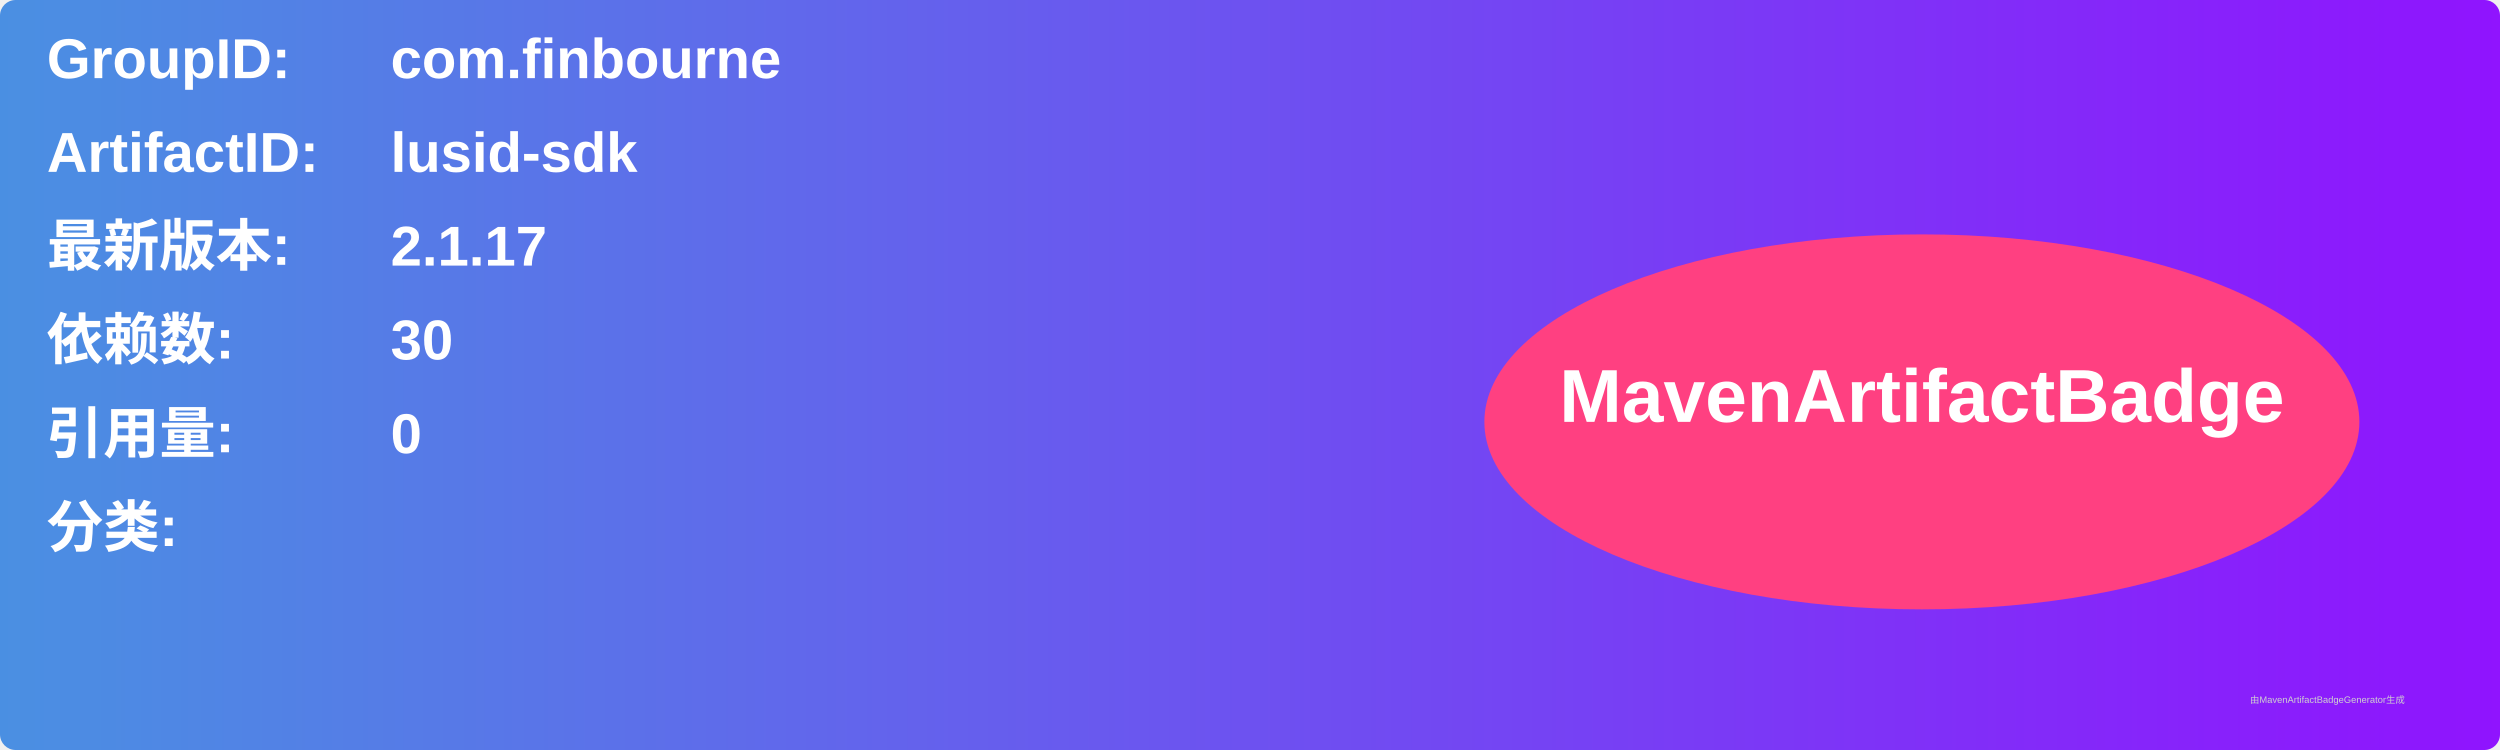
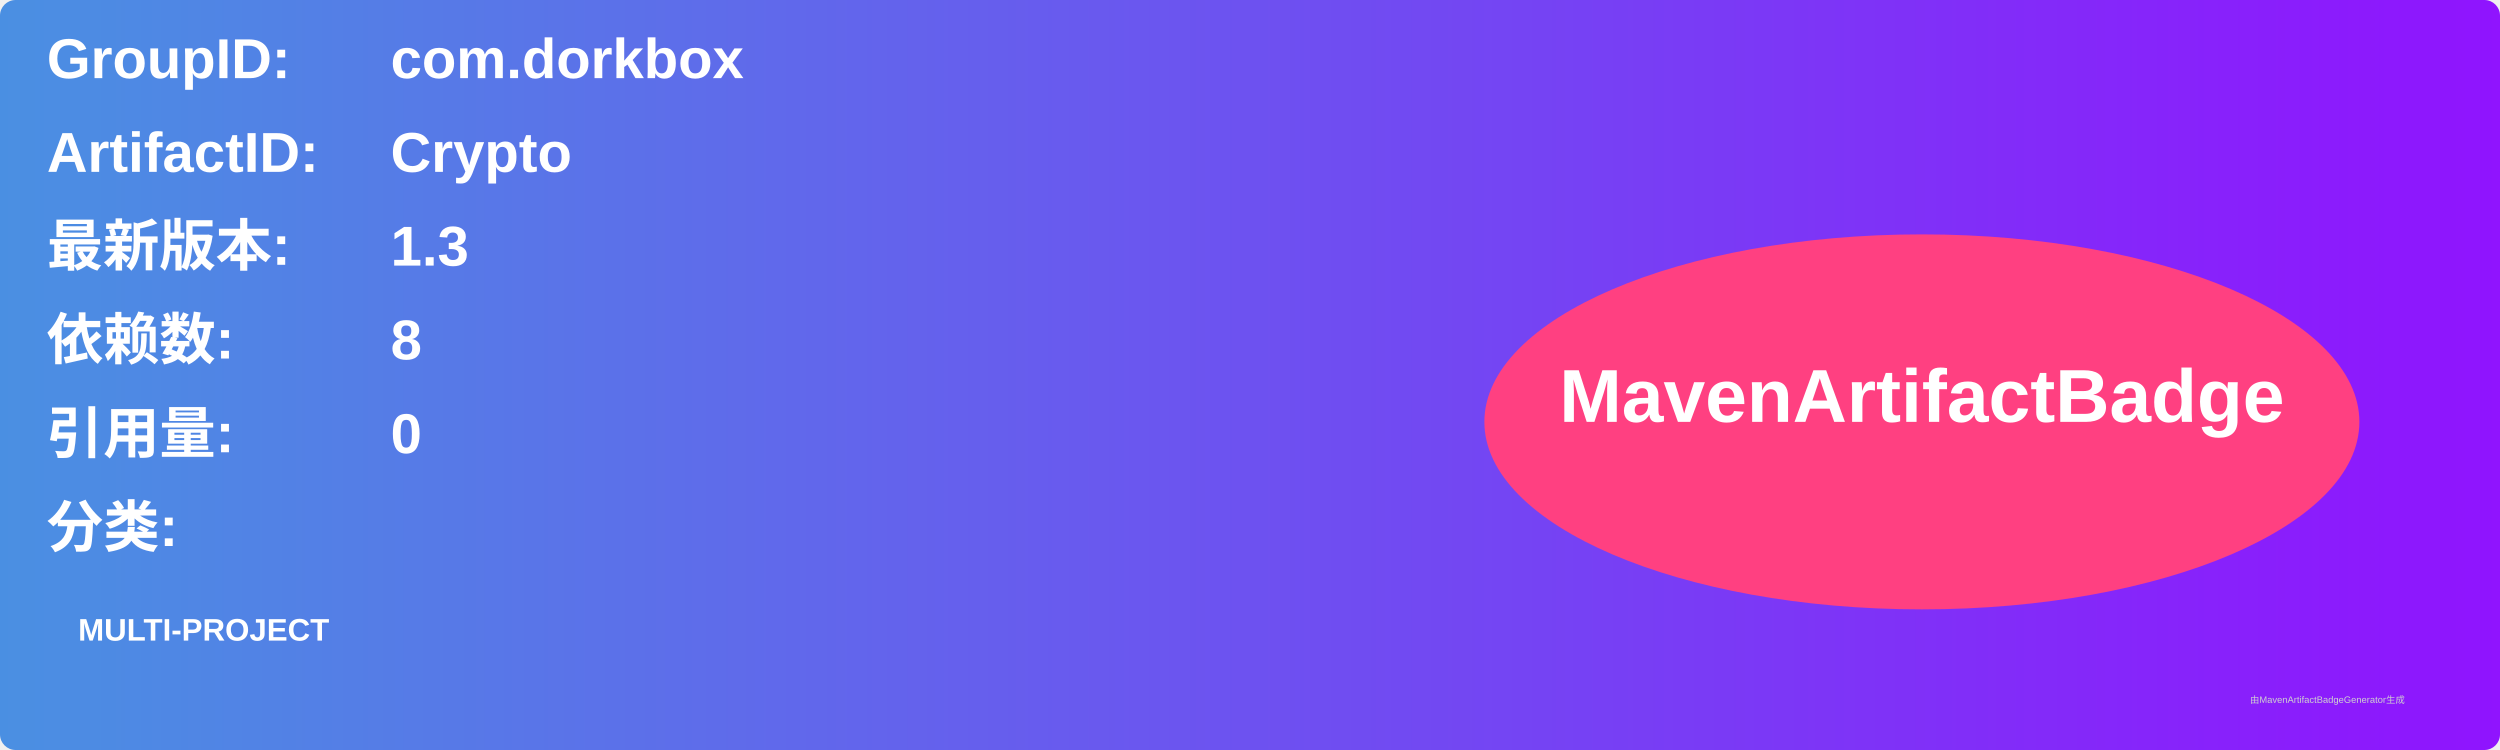
<svg xmlns="http://www.w3.org/2000/svg" width="800" height="240" viewBox="0 0 800 240">
  <linearGradient id="grad" x1="0%" y1="0%" x2="100%" y2="0%">
    <stop offset="0%" stop-color="#4a90e2" />
    <stop offset="100%" stop-color="#9013fe" />
  </linearGradient>
  <rect width="100%" height="100%" rx="5" ry="5" fill="url(#grad)" />
  <g transform="translate(15, 15)">
    <text x="0" y="10" font-family="Arial" font-size="18" fill="white" font-weight="bold" width="260">GroupID:</text>
-     <text x="110" y="10" font-family="Arial" font-size="18" fill="white" font-weight="bold" width="460">com.finbourne</text>
+     <text x="110" y="10" font-family="Arial" font-size="18" fill="white" font-weight="bold" width="460">com.dorkbox</text>
    <text x="0" y="40" font-family="Arial" font-size="18" fill="white" font-weight="bold" width="260">ArtifactID:</text>
-     <text x="110" y="40" font-family="Arial" font-size="18" fill="white" font-weight="bold" width="460">lusid-sdk</text>
+     <text x="110" y="40" font-family="Arial" font-size="18" fill="white" font-weight="bold" width="460">Crypto</text>
    <text x="0" y="70" font-family="Arial" font-size="18" fill="white" font-weight="bold">最新版本:</text>
    <text x="110" y="70" font-family="Arial" font-size="18" fill="white" font-weight="bold">
-       <tspan font-weight="bold">2.1.17</tspan>
+       <tspan font-weight="bold">1.3</tspan>
    </text>
    <text x="0" y="100" font-family="Arial" font-size="18" fill="white" font-weight="bold">依赖数: </text>
    <text x="110" y="100" font-family="Arial" font-size="18" fill="white">
-       <tspan font-weight="bold">30</tspan>
+       <tspan font-weight="bold">8</tspan>
    </text>
    <text x="0" y="130" font-family="Arial" font-size="18" fill="white" font-weight="bold">引用量: </text>
    <text x="110" y="130" font-family="Arial" font-size="18" fill="white">
      <tspan font-weight="bold">0</tspan>
    </text>
    <text x="0" y="160" font-family="Arial" font-size="18" fill="white" font-weight="bold">分类:</text>
    <text x="10" y="190" font-family="Arial" font-size="10" fill="white">
-       <tspan font-weight="bold" />
+       <tspan font-weight="bold">MULTI-PROJECT</tspan>
    </text>
    <ellipse cx="600" cy="120" rx="140" ry="60" fill="#ff4081" />
    <text x="600" y="120" text-anchor="middle" font-family="Arial" font-size="24" fill="white" font-weight="bold">MavenArtifactBadge</text>
  </g>
  <text x="720" y="225" font-family="Arial" font-size="3" fill="#d0d0d0">由MavenArtifactBadgeGenerator生成</text>
</svg>
